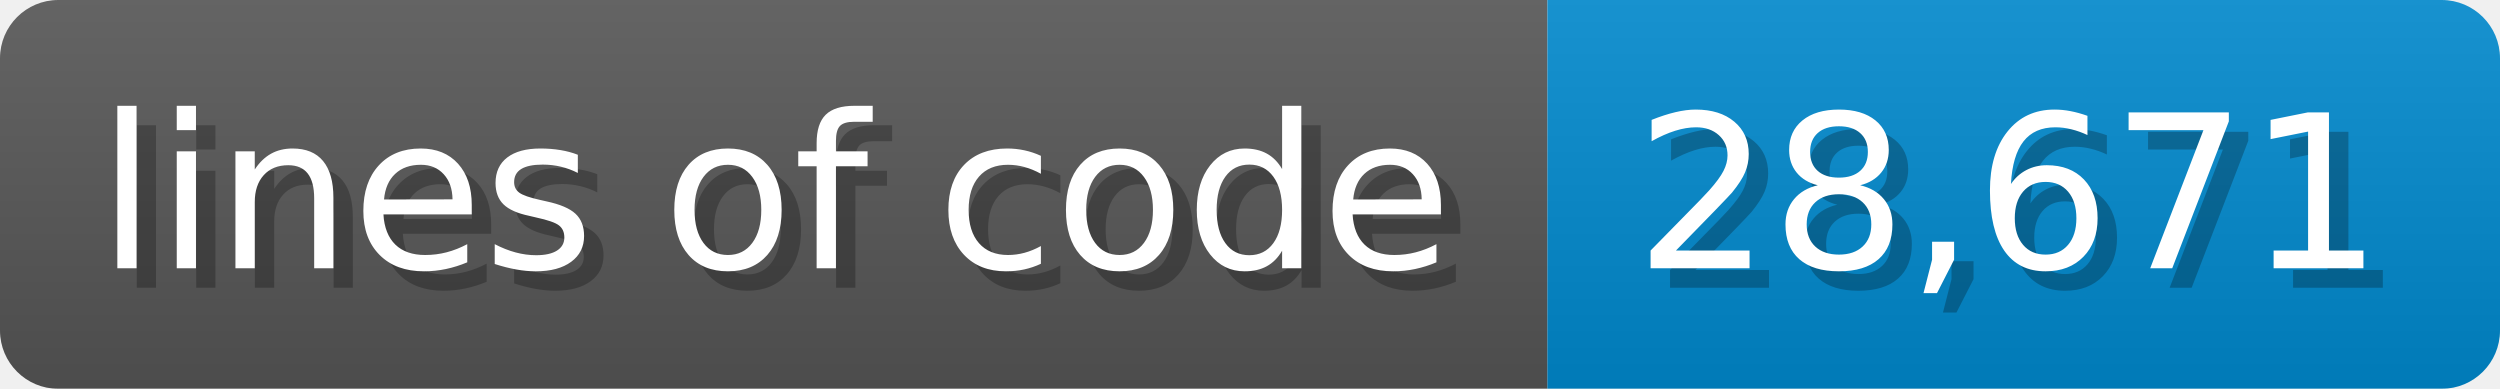
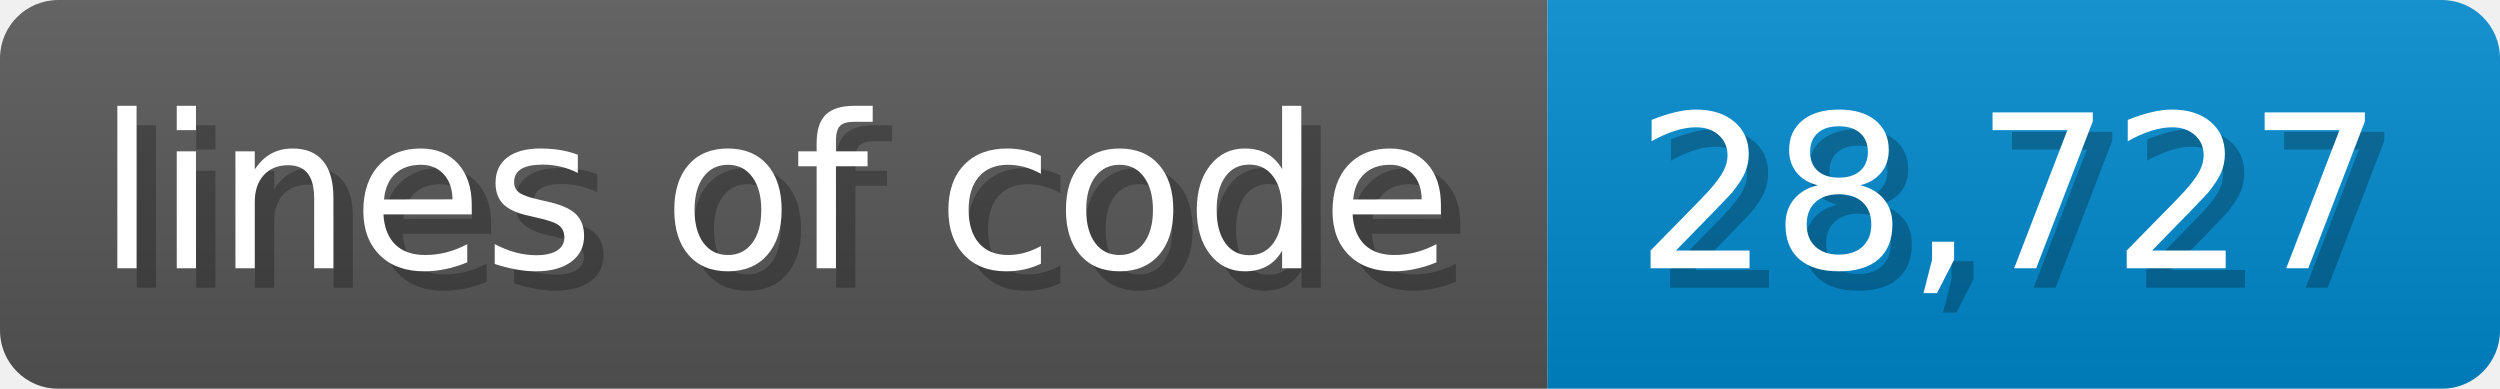
- <svg xmlns="http://www.w3.org/2000/svg" width="128.6" height="20" viewBox="0 0 1286 200" role="img" aria-label="lines of code: 28,671">
-   <linearGradient id="rMVPP" x2="0" y2="100%">
+ <svg xmlns="http://www.w3.org/2000/svg" width="128.6" height="20" viewBox="0 0 1286 200" role="img" aria-label="lines of code: 28,727">
+   <linearGradient id="AwZVB" x2="0" y2="100%">
    <stop offset="0" stop-opacity=".1" stop-color="#EEE" />
    <stop offset="1" stop-opacity=".1" />
  </linearGradient>
-   <mask id="yZvUM">
+   <mask id="bopzn">
    <rect width="1286" height="200" rx="30" fill="#FFF" />
  </mask>
-   <g mask="url(#yZvUM)">
+   <g mask="url(#bopzn)">
    <rect width="796" height="200" fill="#555" />
    <rect width="490" height="200" fill="#08C" x="796" />
-     <rect width="1286" height="200" fill="url(#rMVPP)" />
+     <rect width="1286" height="200" fill="url(#AwZVB)" />
  </g>
  <g aria-hidden="true" fill="#fff" text-anchor="start" font-family="Verdana,DejaVu Sans,sans-serif" font-size="110">
    <text x="60" y="148" textLength="696" fill="#000" opacity="0.25">lines of code</text>
    <text x="50" y="138" textLength="696">lines of code</text>
-     <text x="851" y="148" textLength="390" fill="#000" opacity="0.25">28,671</text>
-     <text x="841" y="138" textLength="390">28,671</text>
+     <text x="851" y="148" textLength="390" fill="#000" opacity="0.25">28,727</text>
+     <text x="841" y="138" textLength="390">28,727</text>
  </g>
</svg>
